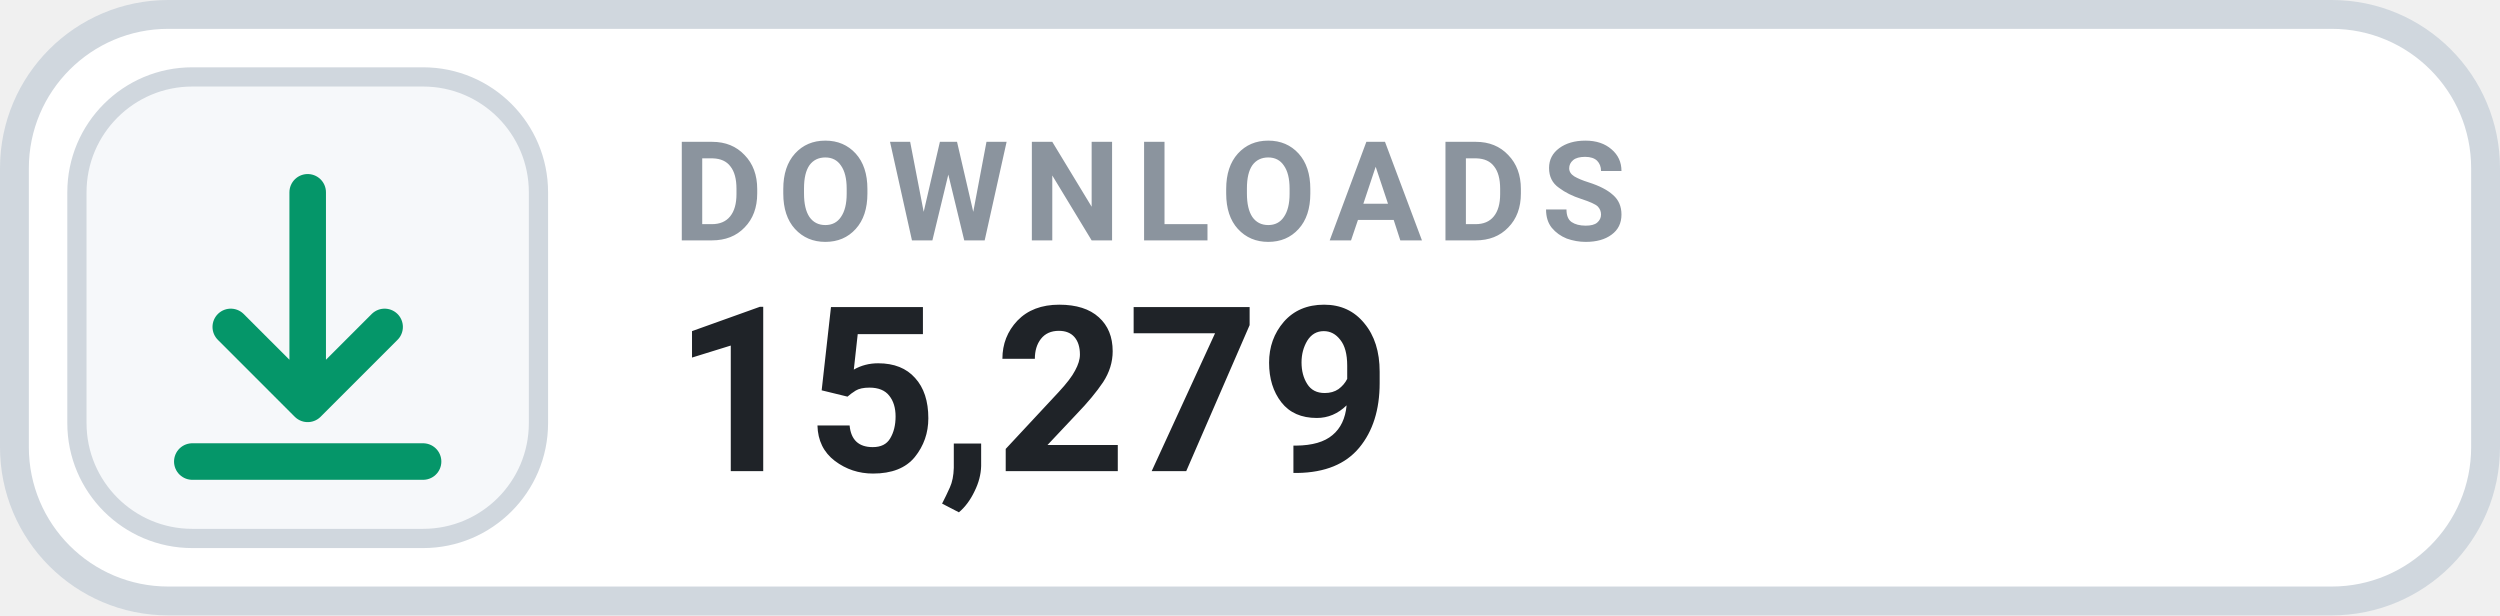
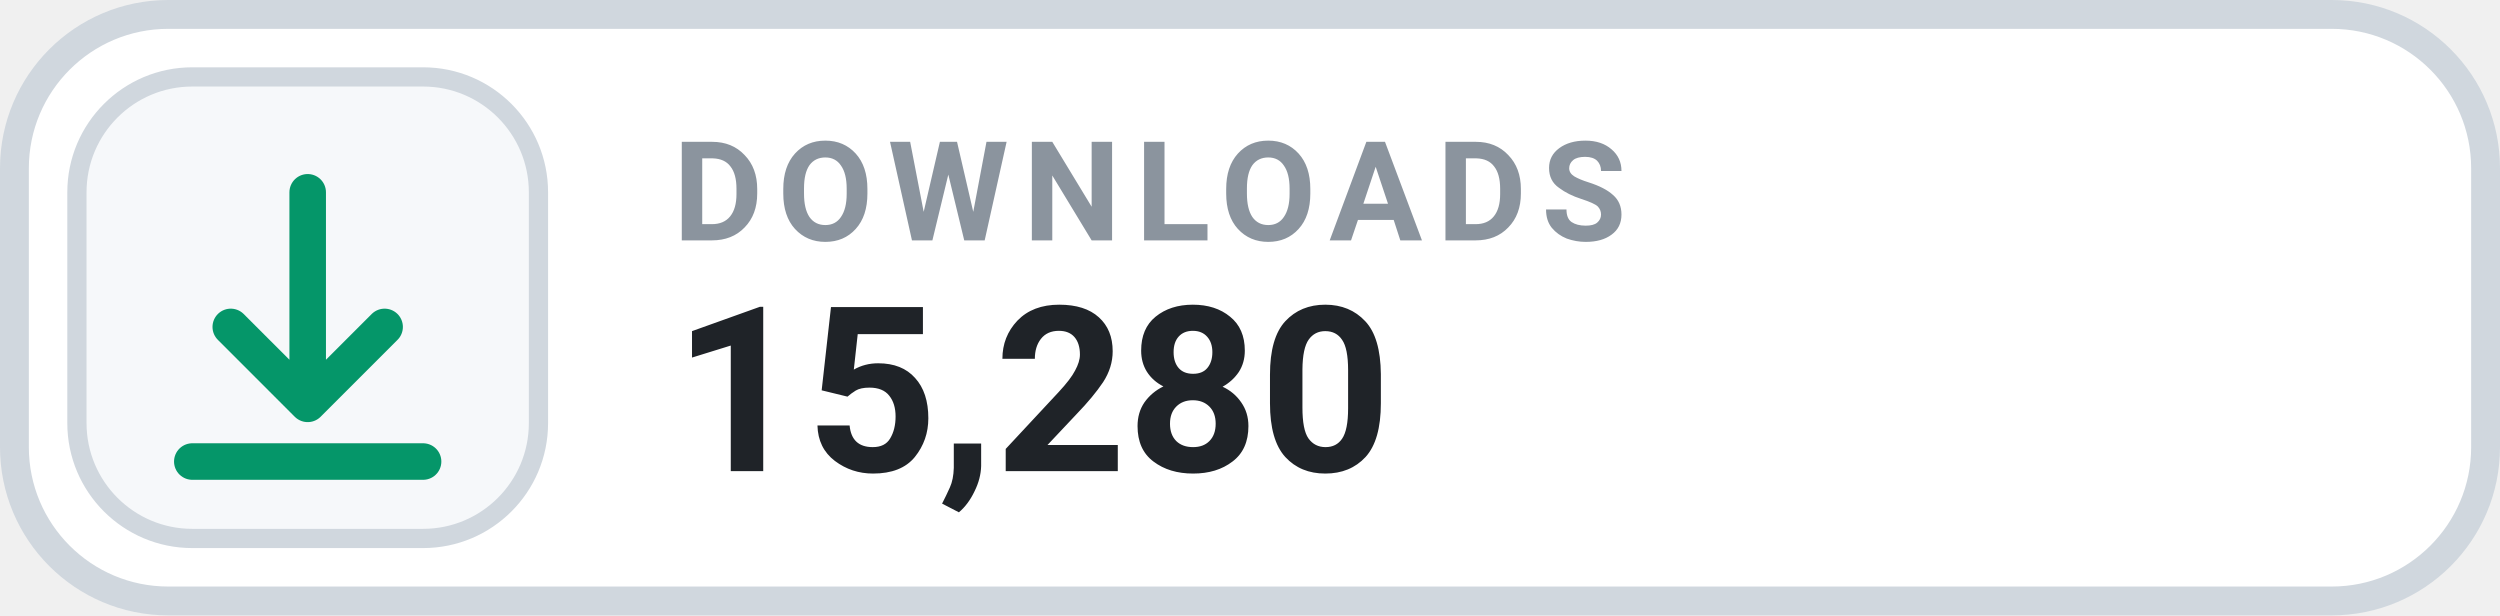
- <svg xmlns="http://www.w3.org/2000/svg" width="130" height="32" viewBox="0 0 130 32" role="img" aria-label="DOWNLOADS 15,279">
+ <svg xmlns="http://www.w3.org/2000/svg" width="130" height="32" viewBox="0 0 130 32" role="img" aria-label="DOWNLOADS 15,280">
  <rect x=".75" y=".75" width="128.5" height="30.5" rx="8" fill="#FFFFFF" stroke="#D0D7DE" stroke-width="1.5" />
  <rect x="4" y="4" width="24" height="24" rx="6" fill="#F6F8FA" stroke="#D0D7DE" stroke-width="1" />
  <g transform="translate(16 16)" style="color:#059669;">
    <path d="M0 -6 v11 m0 0 l4 -4 m-4 4 l-4 -4 M-6 8 h12" fill="none" stroke="currentColor" stroke-width="1.9" stroke-linecap="round" stroke-linejoin="round" />
  </g>
  <text x="35" y="12.5" fill="#8B949E" font-family="-apple-system,BlinkMacSystemFont,'Segoe UI',Roboto,Helvetica,Arial,sans-serif" font-size="7.2" font-weight="700" letter-spacing=".75">DOWNLOADS</text>
-   <text x="35" y="24.5" fill="#1F2328" font-family="-apple-system,BlinkMacSystemFont,'Segoe UI',Roboto,Helvetica,Arial,sans-serif" font-size="12" font-weight="700">15,279</text>
+   <text x="35" y="24.5" fill="#1F2328" font-family="-apple-system,BlinkMacSystemFont,'Segoe UI',Roboto,Helvetica,Arial,sans-serif" font-size="12" font-weight="700">15,280</text>
</svg>
